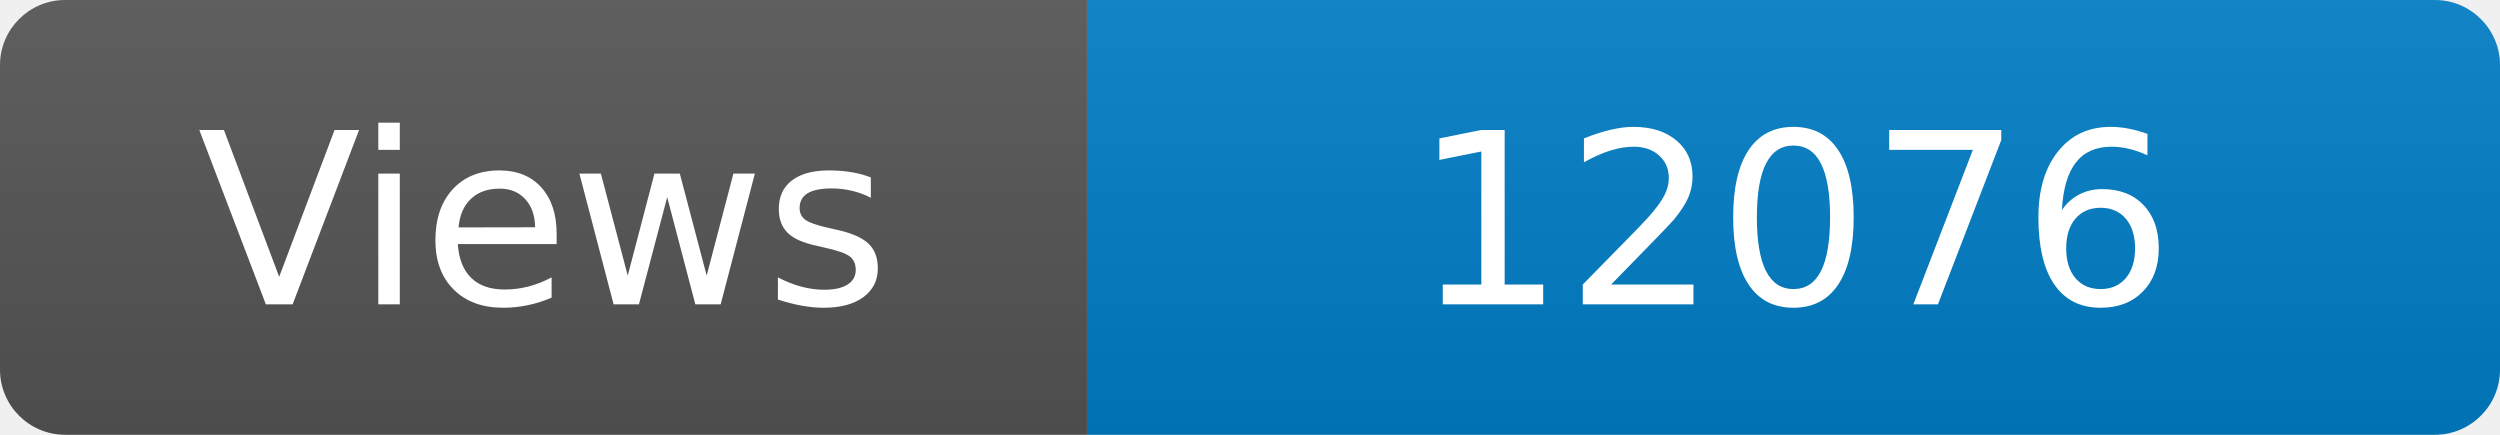
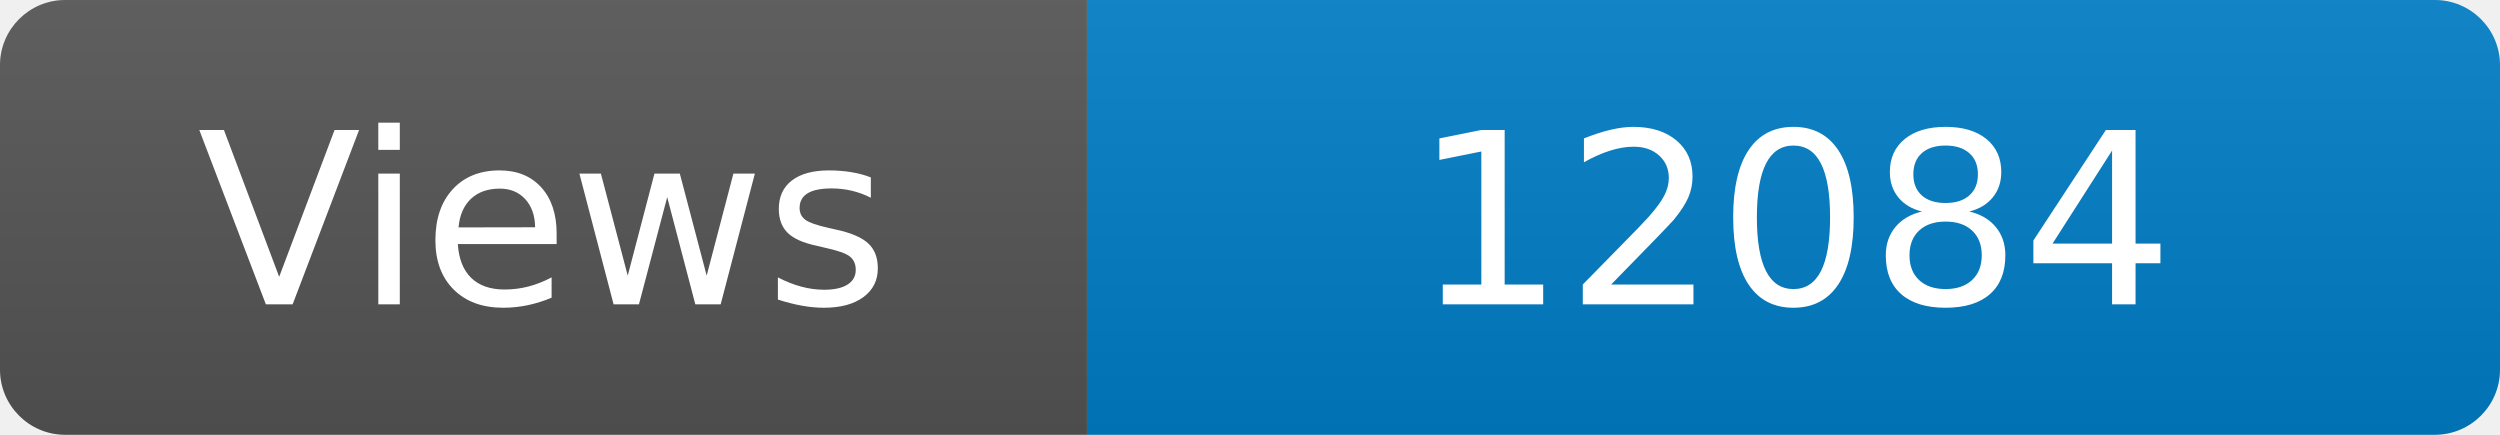
<svg xmlns="http://www.w3.org/2000/svg" width="115" height="20" role="img" aria-label="Maintained?: yes">
  <linearGradient id="s" x2="0" y2="100%">
    <stop offset="0" stop-color="#bbb" stop-opacity=".1" />
    <stop offset="1" stop-opacity=".1" />
  </linearGradient>
  <clipPath id="r">
    <rect width="115" height="20" rx="3" fill="#fff" />
  </clipPath>
  <g clip-path="url(#r)">
    <rect width="50" height="20" fill="#555" />
    <rect x="50" width="160" height="20" fill="#007ec6" />
    <rect width="115" height="20" fill="url(#s)" />
  </g>
  <g fill="#fff" text-anchor="middle" font-family="Verdana,Geneva,DejaVu Sans,sans-serif" font-size="110">
    <text x="250" y="140" transform="scale(.1)" fill="#fff">Views</text>
-     <text x="825" y="140" transform="scale(.1)" fill="#fff">12076</text>
+     <text x="825" y="140" transform="scale(.1)" fill="#fff">12084</text>
  </g>
</svg>
